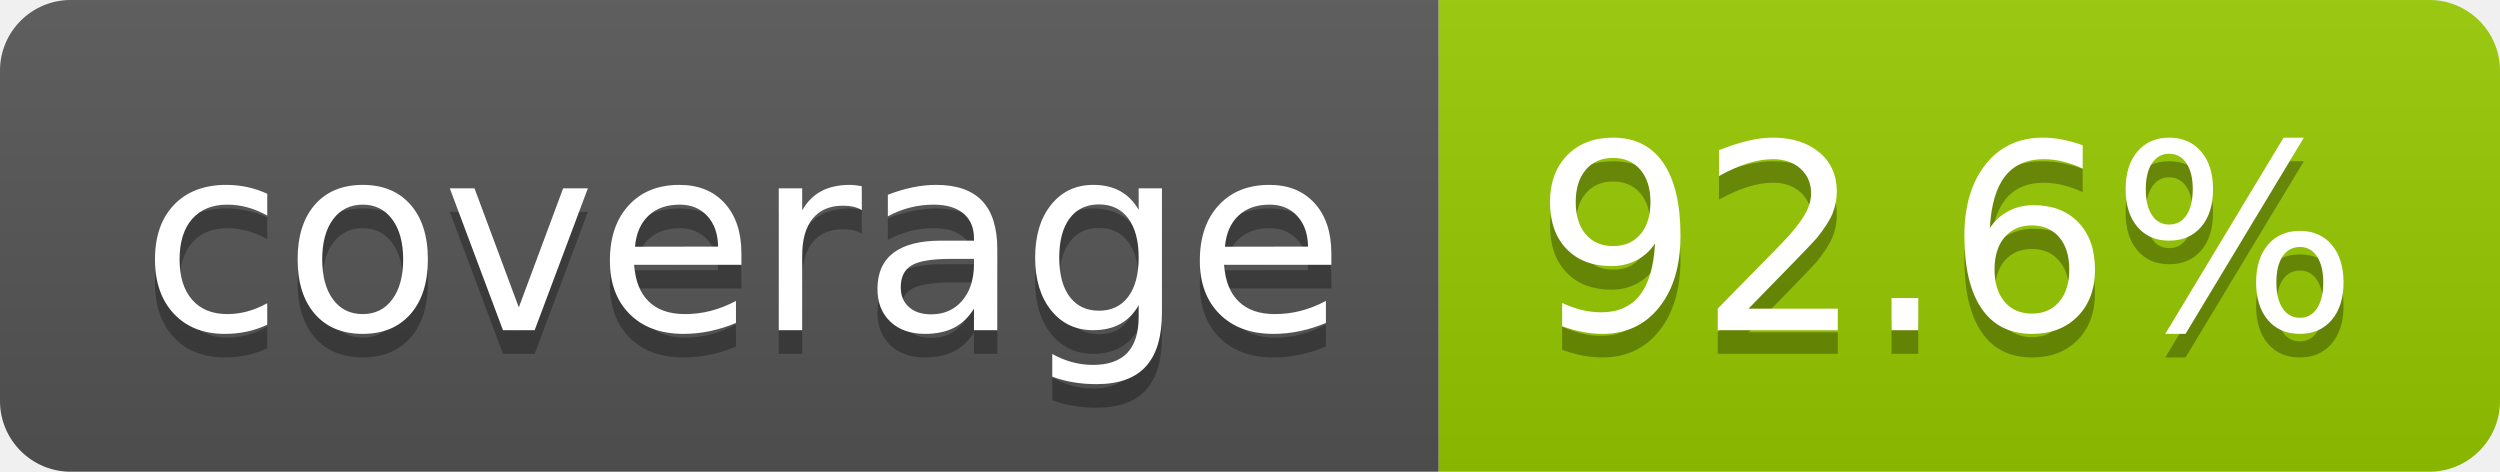
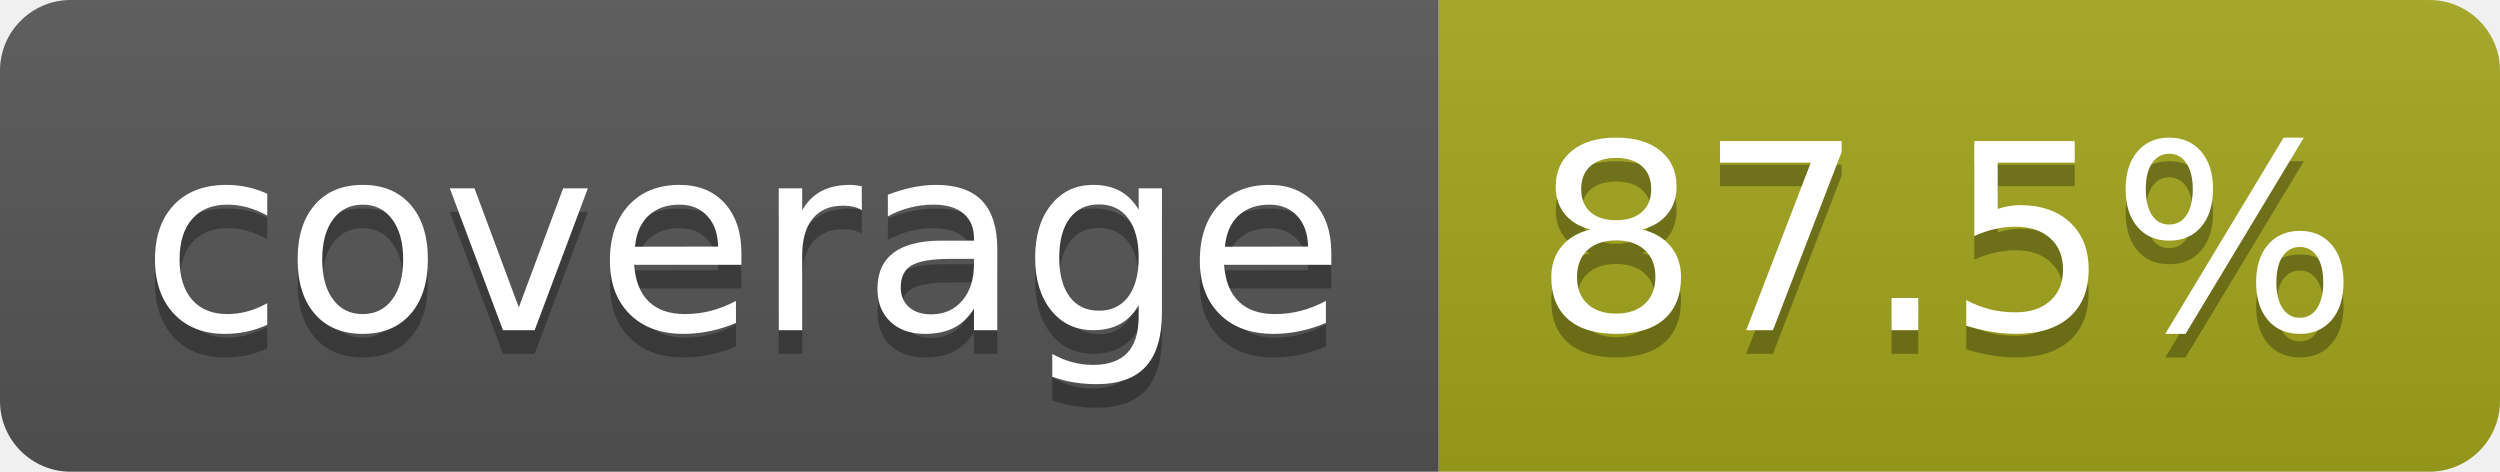
- <svg xmlns="http://www.w3.org/2000/svg" width="106" height="20" role="img" aria-label="coverage: 92.6%">
+ <svg xmlns="http://www.w3.org/2000/svg" width="106" height="20" role="img" aria-label="coverage: 87.5%">
  <linearGradient id="s" x2="0" y2="100%">
    <stop offset="0" stop-color="#bbb" stop-opacity=".1" />
    <stop offset="1" stop-opacity=".1" />
  </linearGradient>
  <clipPath id="r">
    <rect width="106" height="20" rx="3" fill="#fff" />
  </clipPath>
  <g clip-path="url(#r)">
    <rect width="61" height="20" fill="#555" />
-     <rect x="61" width="45" height="20" fill="#97ca00" />
+     <rect x="61" width="45" height="20" fill="#a4a61d" />
    <rect width="106" height="20" fill="url(#s)" />
  </g>
  <g fill="#fff" text-anchor="middle" font-family="Verdana,Geneva,DejaVu Sans,sans-serif" text-rendering="geometricPrecision" font-size="110">
    <text aria-hidden="true" x="315" y="150" fill="#010101" fill-opacity=".3" transform="scale(.1)" textLength="510">coverage</text>
    <text x="315" y="140" transform="scale(.1)" fill="#fff" textLength="510">coverage</text>
-     <text aria-hidden="true" x="825" y="150" fill="#010101" fill-opacity=".3" transform="scale(.1)" textLength="350">92.6%</text>
-     <text x="825" y="140" transform="scale(.1)" fill="#fff" textLength="350">92.6%</text>
+     <text aria-hidden="true" x="825" y="150" fill="#010101" fill-opacity=".3" transform="scale(.1)" textLength="350">87.5%</text>
+     <text x="825" y="140" transform="scale(.1)" fill="#fff" textLength="350">87.5%</text>
  </g>
</svg>
